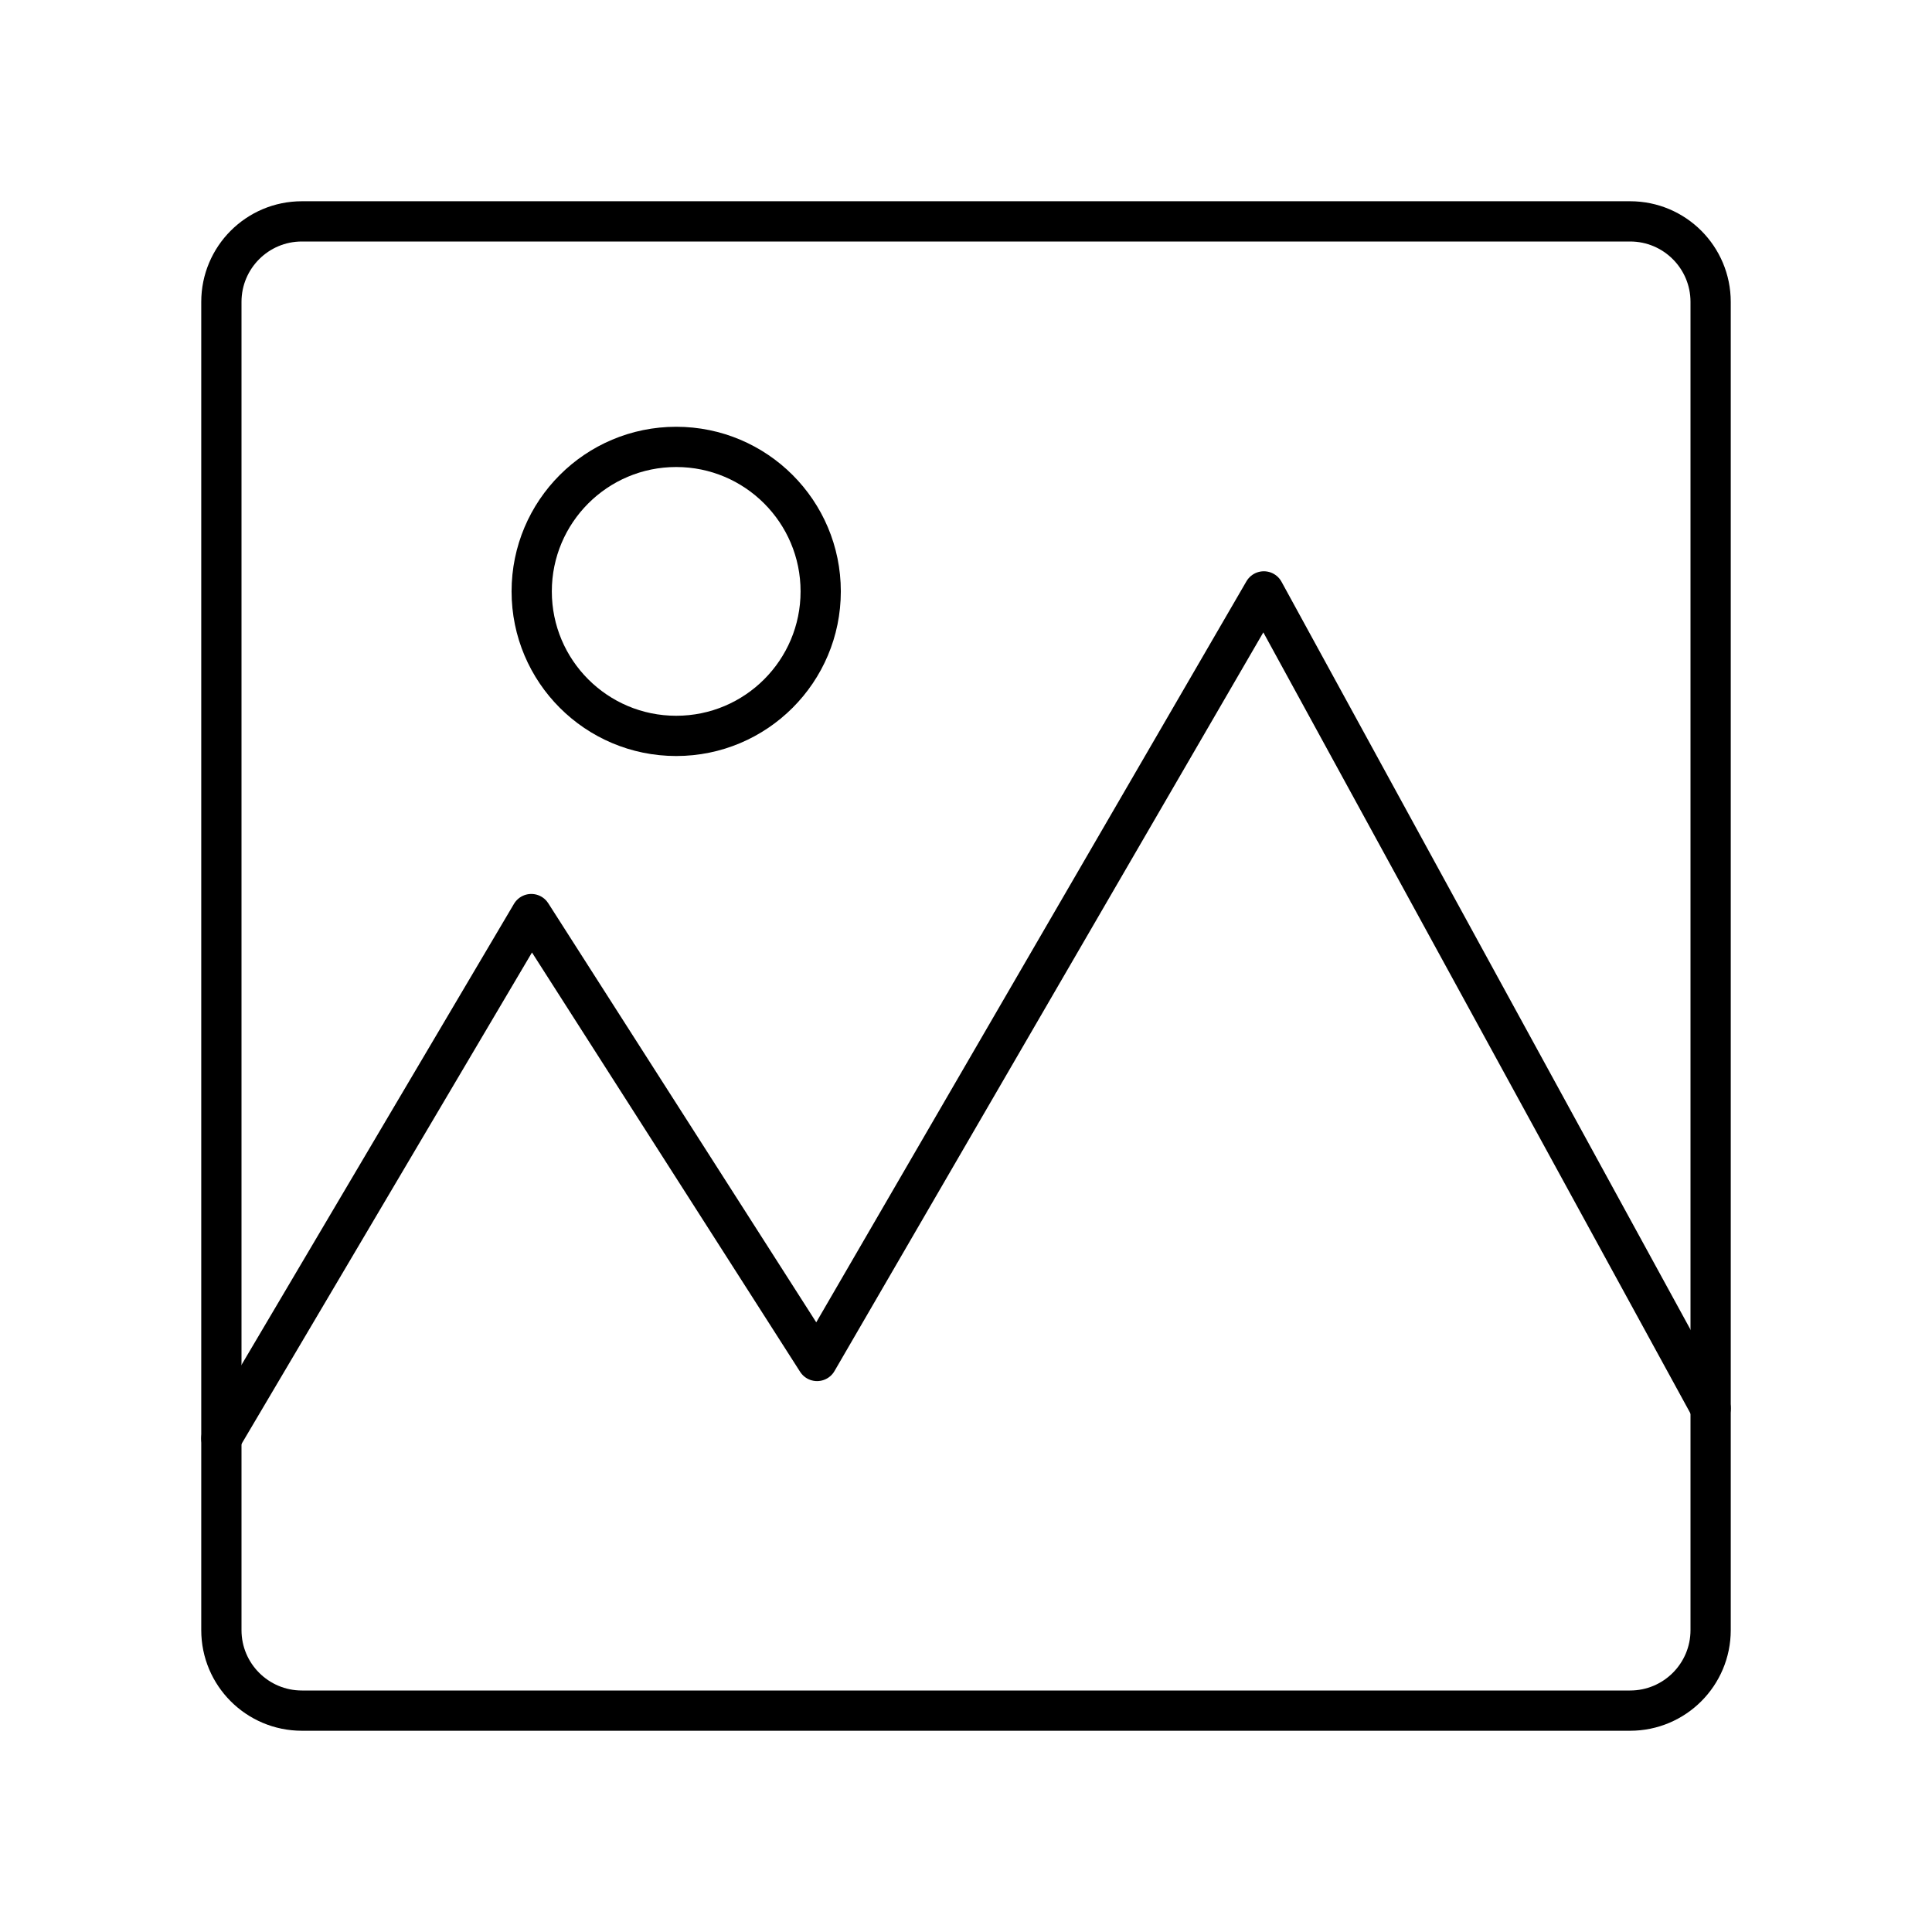
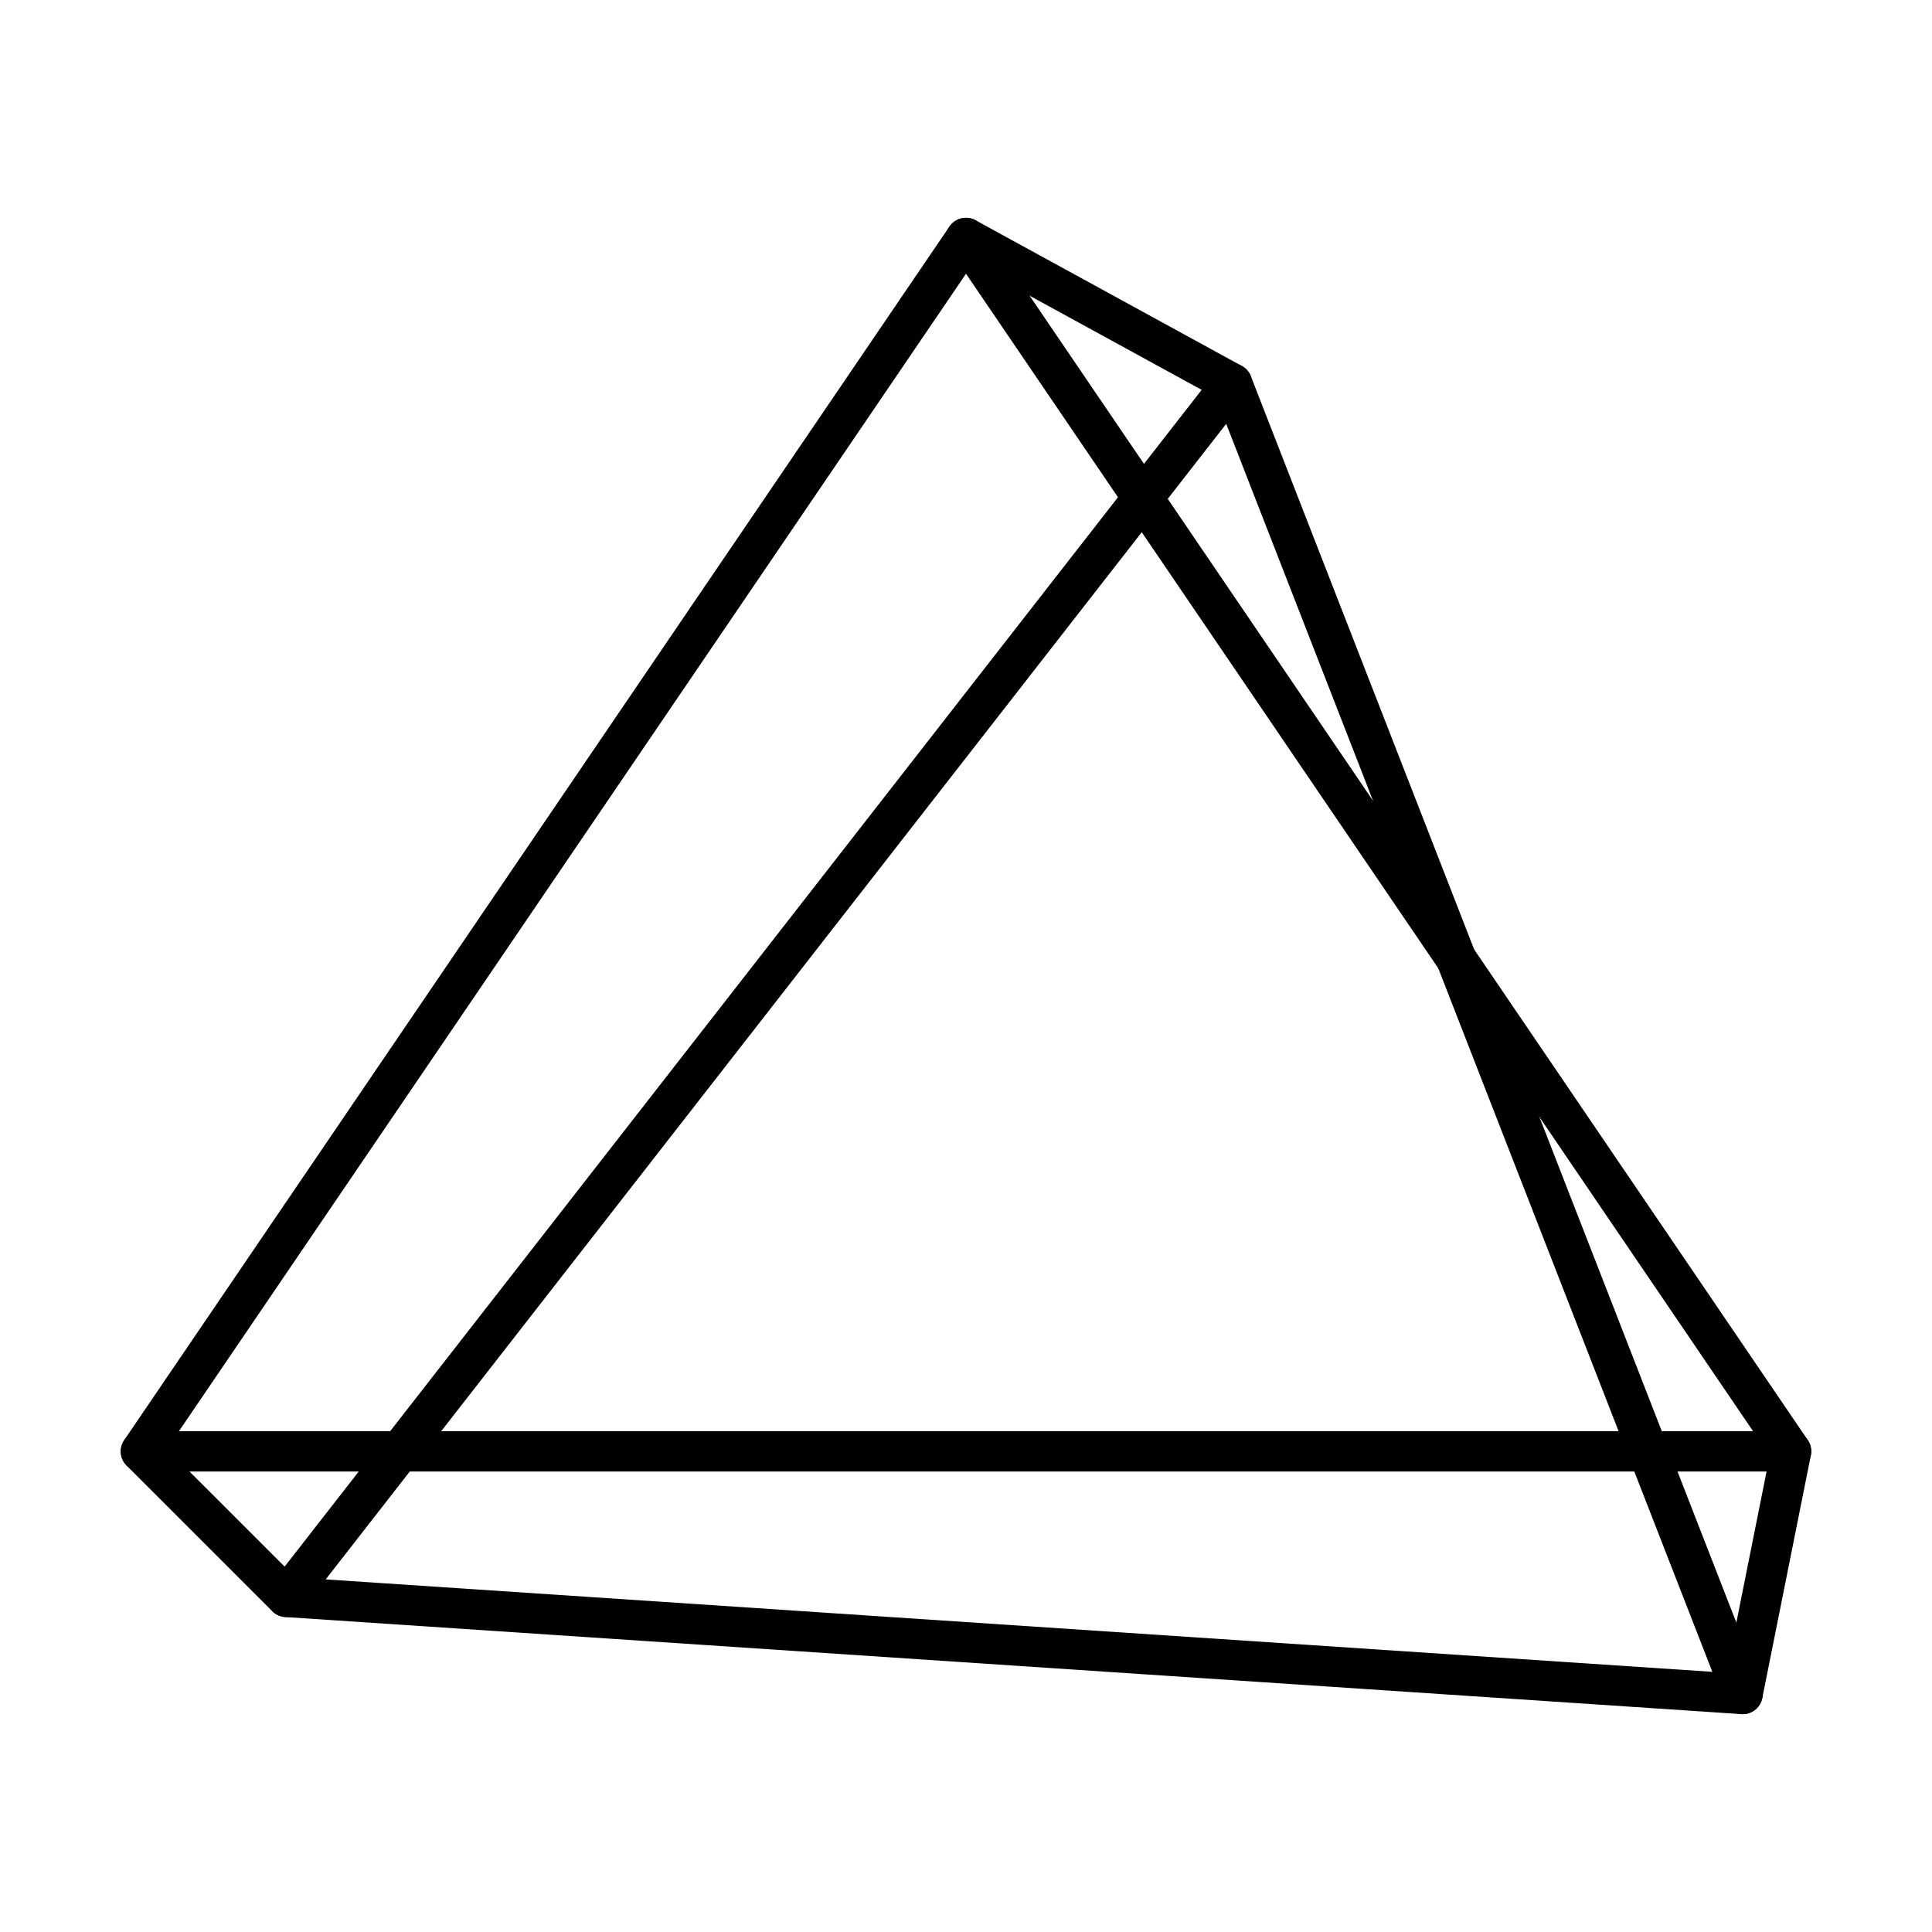
<svg xmlns="http://www.w3.org/2000/svg" viewBox="0 0 48 48">
  <defs>
    <style>.a{fill:none;stroke:#000;stroke-linecap:round;stroke-linejoin:round;}</style>
  </defs>
-   <path class="a" d="M40.5,5.5H7.5a2,2,0,0,0-2,2v33a2,2,0,0,0,2,2h33a2,2,0,0,0,2-2V7.5A2,2,0,0,0,40.5,5.5Z" />
-   <circle class="a" cx="16.8" cy="14.693" r="3.59" />
-   <polyline class="a" points="5.5 35.739 13.2 22.71 20.3 33.813 31.4 14.693 42.5 34.991" />
+   <path class="a" d="M3.5,36.059,24,5.912l20.5,30.147Z" />
+   <path class="a" d="M24,5.912l6.612,3.618L43.294,42.088,7.118,39.676,3.5,36.059" />
+   <path class="a" d="M7.118,39.676,30.611,9.529" />
+   <path class="a" d="M43.294,42.088,44.5,36.059" />
</svg>
